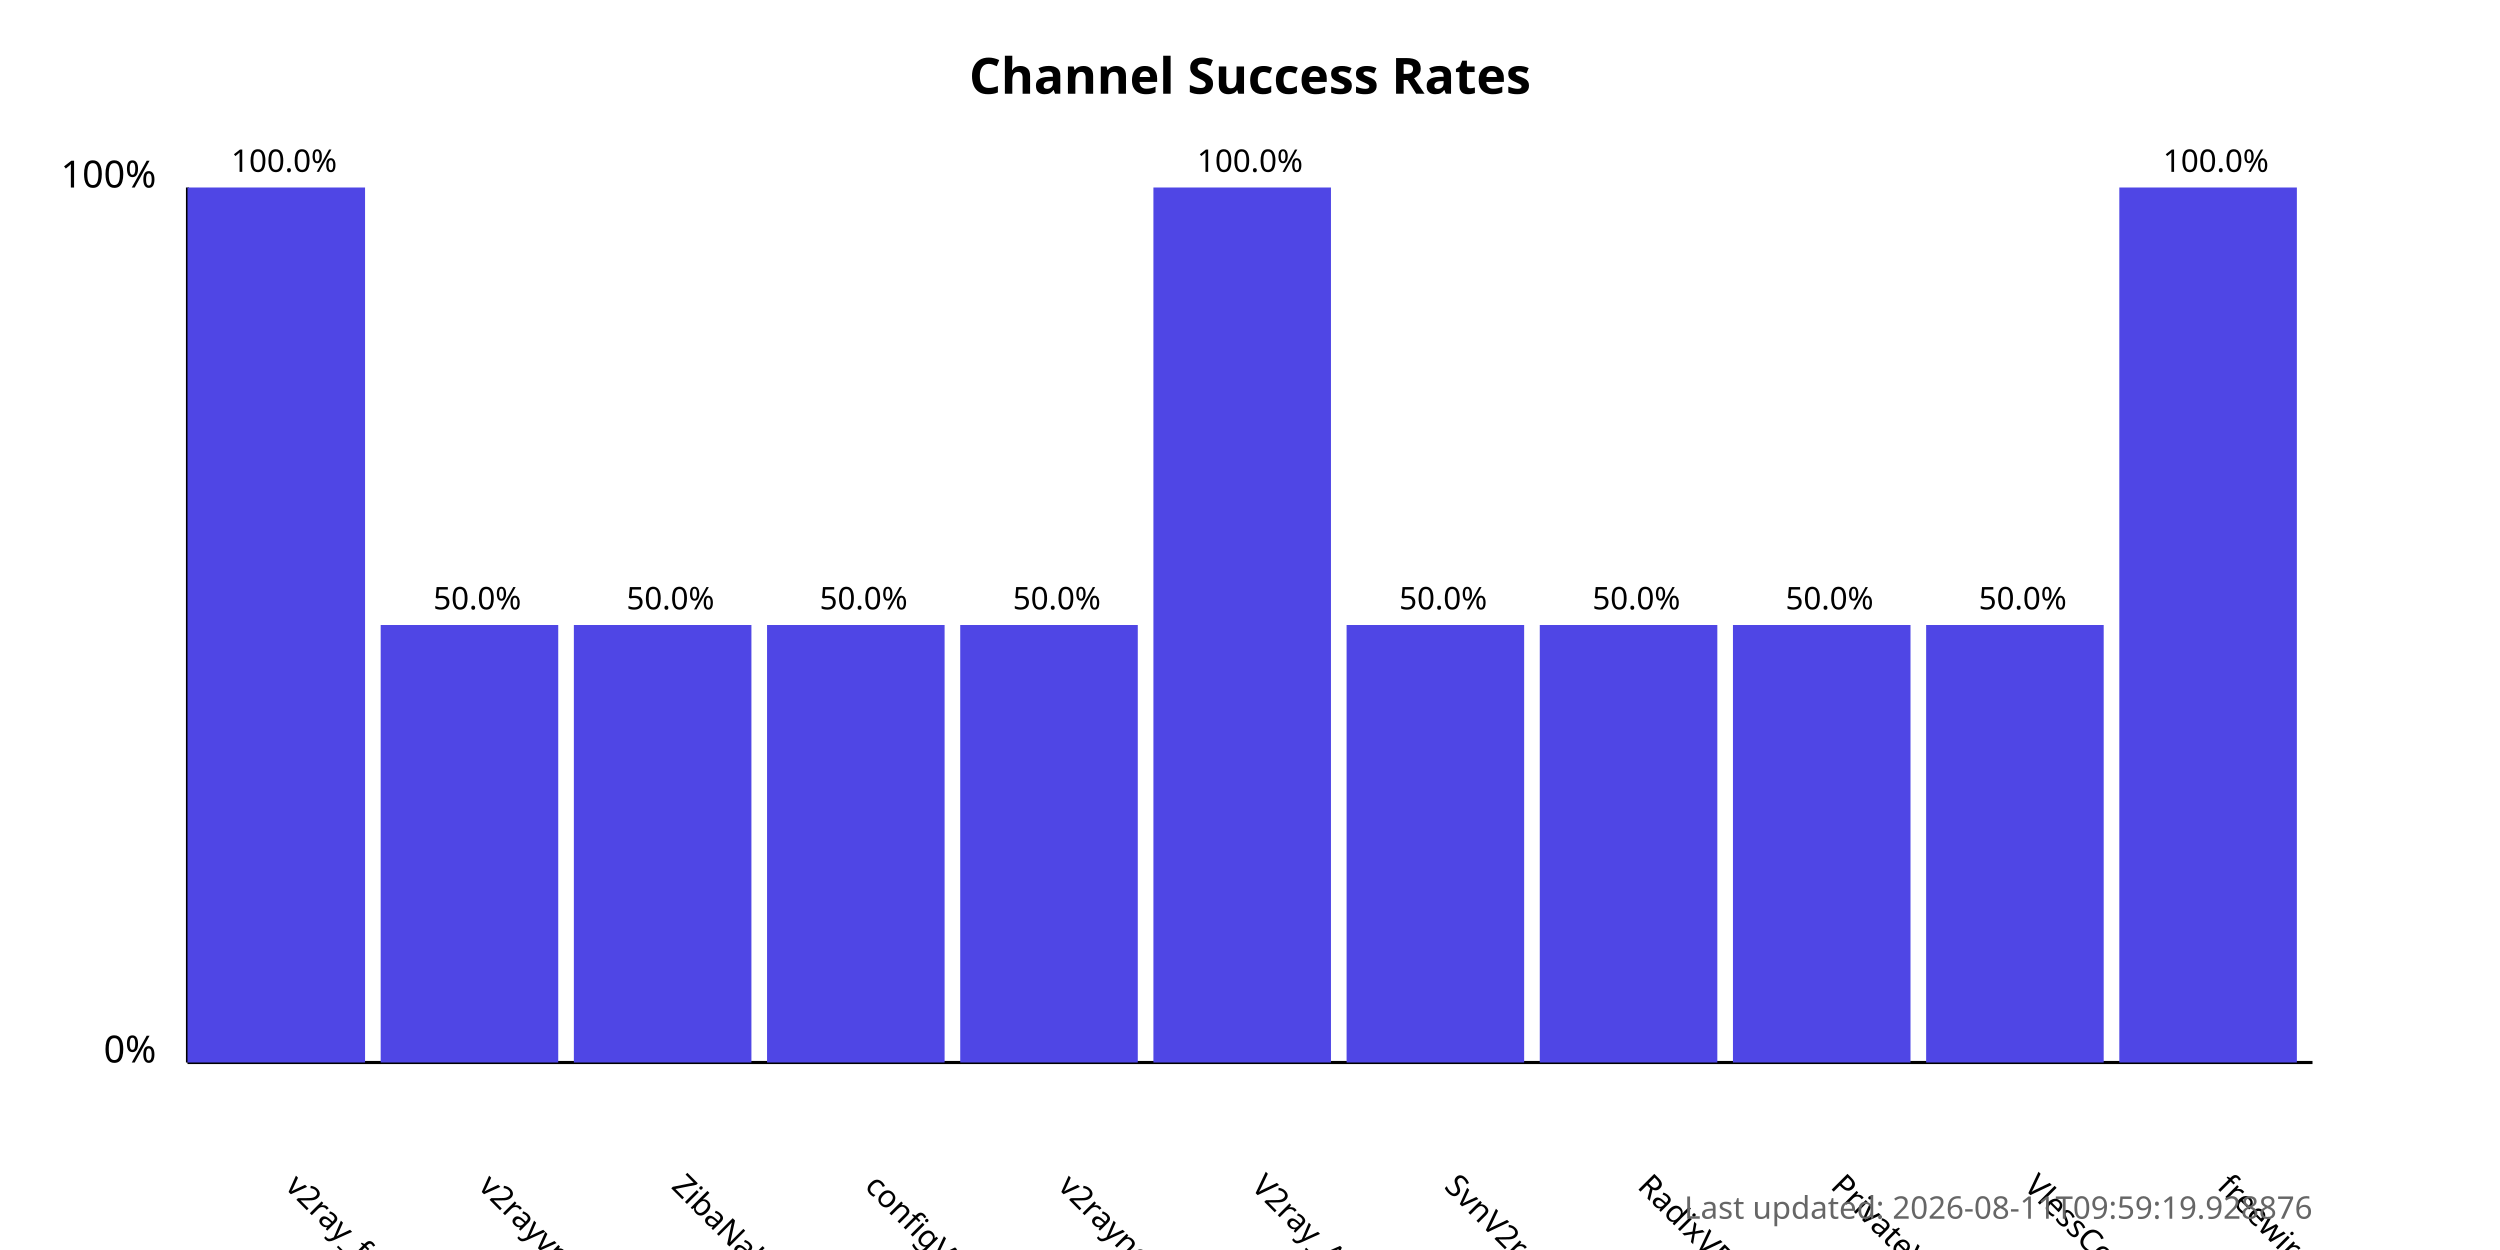
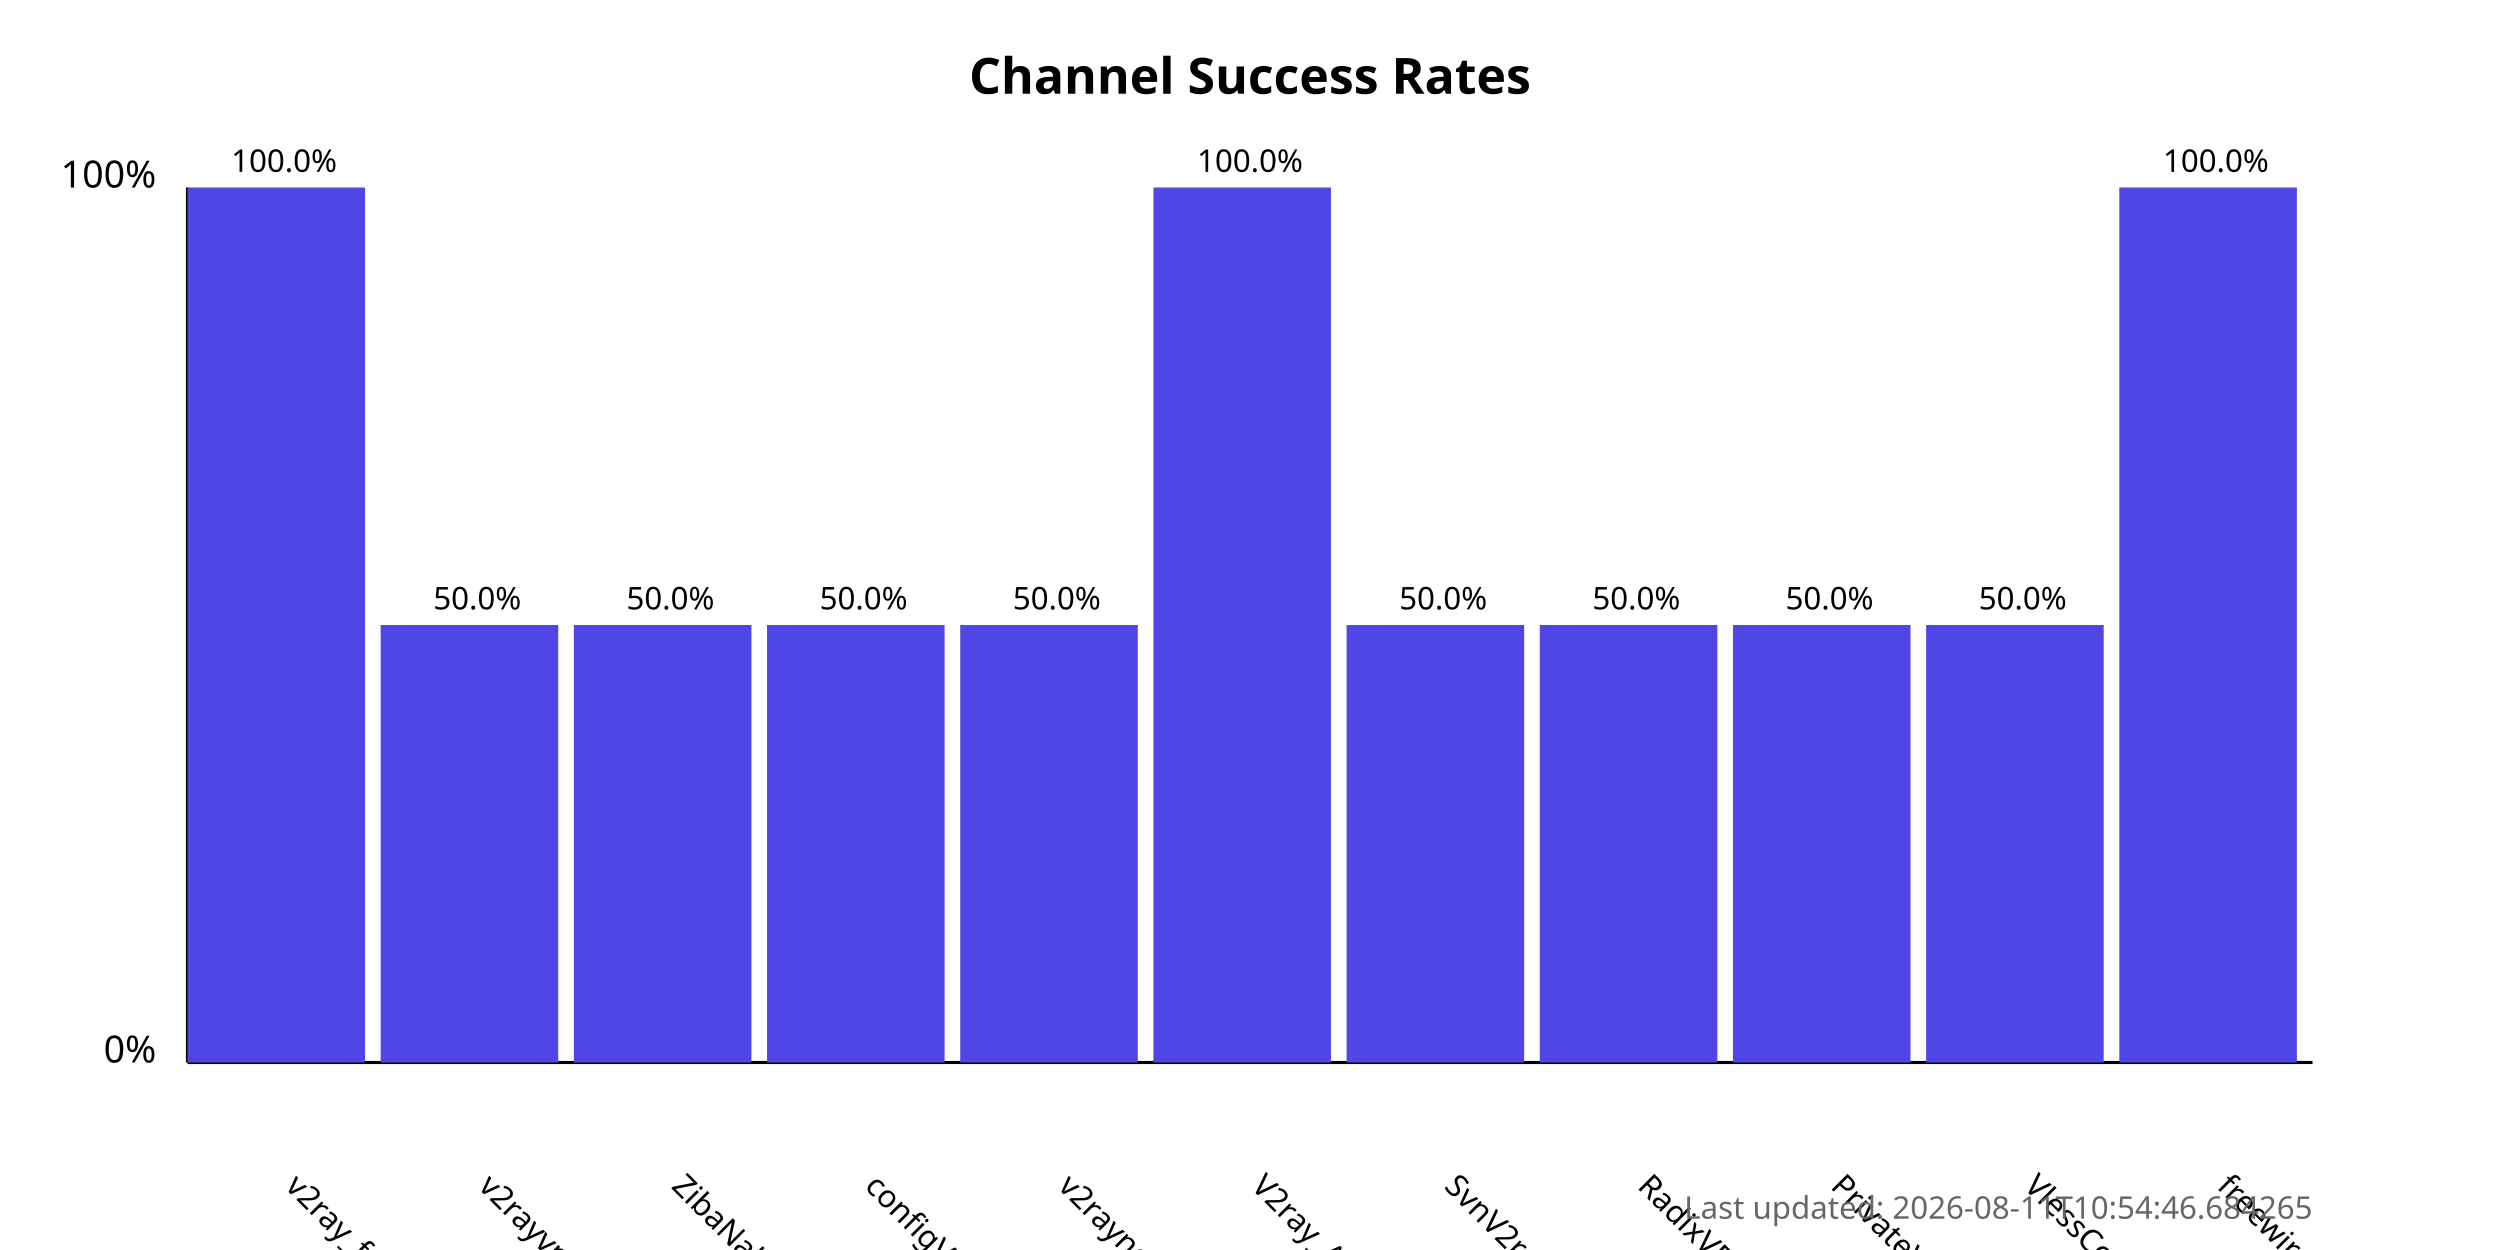
<svg xmlns="http://www.w3.org/2000/svg" width="800" height="400">
  <style>
            .chart-title { font: bold 16px sans-serif; }
            .axis-label { font: 12px sans-serif; }
            .tick-label { font: 10px sans-serif; }
            .bar { fill: #4f46e5; }
            .bar:hover { fill: #6366f1; }
            .timestamp { font: 10px sans-serif; fill: #666; }
        </style>
  <text x="400.0" y="30" text-anchor="middle" class="chart-title">
            Channel Success Rates
        </text>
  <line x1="60" y1="340" x2="60" y2="60" stroke="black" stroke-width="1" />
  <line x1="60" y1="340" x2="740" y2="340" stroke="black" stroke-width="1" />
  <text x="50" y="340" text-anchor="end" class="axis-label">0%</text>
  <text x="50" y="60" text-anchor="end" class="axis-label">100%</text>
  <g>
    <rect x="60" y="60.0" width="56.818" height="280.0" class="bar" />
    <text x="90.909" y="380" transform="rotate(45, 90.90909, 380)" text-anchor="start" class="tick-label">
                v2ray_free_conf
            </text>
    <text x="90.909" y="55.0" text-anchor="middle" class="tick-label">
                100.0%
            </text>
  </g>
  <g>
    <rect x="121.818" y="200.0" width="56.818" height="140.0" class="bar" />
    <text x="152.727" y="380" transform="rotate(45, 152.7273, 380)" text-anchor="start" class="tick-label">
                v2rayvpno
            </text>
    <text x="152.727" y="195.0" text-anchor="middle" class="tick-label">
                50.0%
            </text>
  </g>
  <g>
    <rect x="183.636" y="200.0" width="56.818" height="140.0" class="bar" />
    <text x="214.545" y="380" transform="rotate(45, 214.5455, 380)" text-anchor="start" class="tick-label">
                ZibaNabz
            </text>
    <text x="214.545" y="195.0" text-anchor="middle" class="tick-label">
                50.0%
            </text>
  </g>
  <g>
    <rect x="245.455" y="200.0" width="56.818" height="140.0" class="bar" />
    <text x="276.364" y="380" transform="rotate(45, 276.3636, 380)" text-anchor="start" class="tick-label">
                configV2rayForFree
            </text>
    <text x="276.364" y="195.0" text-anchor="middle" class="tick-label">
                50.0%
            </text>
  </g>
  <g>
    <rect x="307.273" y="200.0" width="56.818" height="140.0" class="bar" />
    <text x="338.182" y="380" transform="rotate(45, 338.1818, 380)" text-anchor="start" class="tick-label">
                v2rayngvpn
            </text>
    <text x="338.182" y="195.0" text-anchor="middle" class="tick-label">
                50.0%
            </text>
  </g>
  <g>
    <rect x="369.091" y="60.0" width="56.818" height="280.0" class="bar" />
    <text x="400.0" y="380" transform="rotate(45, 400.0, 380)" text-anchor="start" class="tick-label">
                V2ray_Alpha
            </text>
    <text x="400.0" y="55.0" text-anchor="middle" class="tick-label">
                100.0%
            </text>
  </g>
  <g>
    <rect x="430.909" y="200.0" width="56.818" height="140.0" class="bar" />
    <text x="461.818" y="380" transform="rotate(45, 461.8182, 380)" text-anchor="start" class="tick-label">
                SvnV2ray
            </text>
    <text x="461.818" y="195.0" text-anchor="middle" class="tick-label">
                50.0%
            </text>
  </g>
  <g>
    <rect x="492.727" y="200.0" width="56.818" height="140.0" class="bar" />
    <text x="523.636" y="380" transform="rotate(45, 523.6364, 380)" text-anchor="start" class="tick-label">
                RadixVPN
            </text>
    <text x="523.636" y="195.0" text-anchor="middle" class="tick-label">
                50.0%
            </text>
  </g>
  <g>
    <rect x="554.545" y="200.0" width="56.818" height="140.0" class="bar" />
    <text x="585.455" y="380" transform="rotate(45, 585.4545, 380)" text-anchor="start" class="tick-label">
                PrivateVPNs
            </text>
    <text x="585.455" y="195.0" text-anchor="middle" class="tick-label">
                50.0%
            </text>
  </g>
  <g>
    <rect x="616.364" y="200.0" width="56.818" height="140.0" class="bar" />
    <text x="647.273" y="380" transform="rotate(45, 647.2727, 380)" text-anchor="start" class="tick-label">
                VlessConfig
            </text>
    <text x="647.273" y="195.0" text-anchor="middle" class="tick-label">
                50.0%
            </text>
  </g>
  <g>
    <rect x="678.182" y="60.0" width="56.818" height="280.0" class="bar" />
    <text x="709.091" y="380" transform="rotate(45, 709.0909, 380)" text-anchor="start" class="tick-label">
                freewireguard
            </text>
    <text x="709.091" y="55.0" text-anchor="middle" class="tick-label">
                100.0%
            </text>
  </g>
  <text x="740" y="390" text-anchor="end" class="timestamp">
-             Last updated: 2026-08-11T09:59:19.928876
+             Last updated: 2026-08-11T10:54:46.684265
        </text>
</svg>
